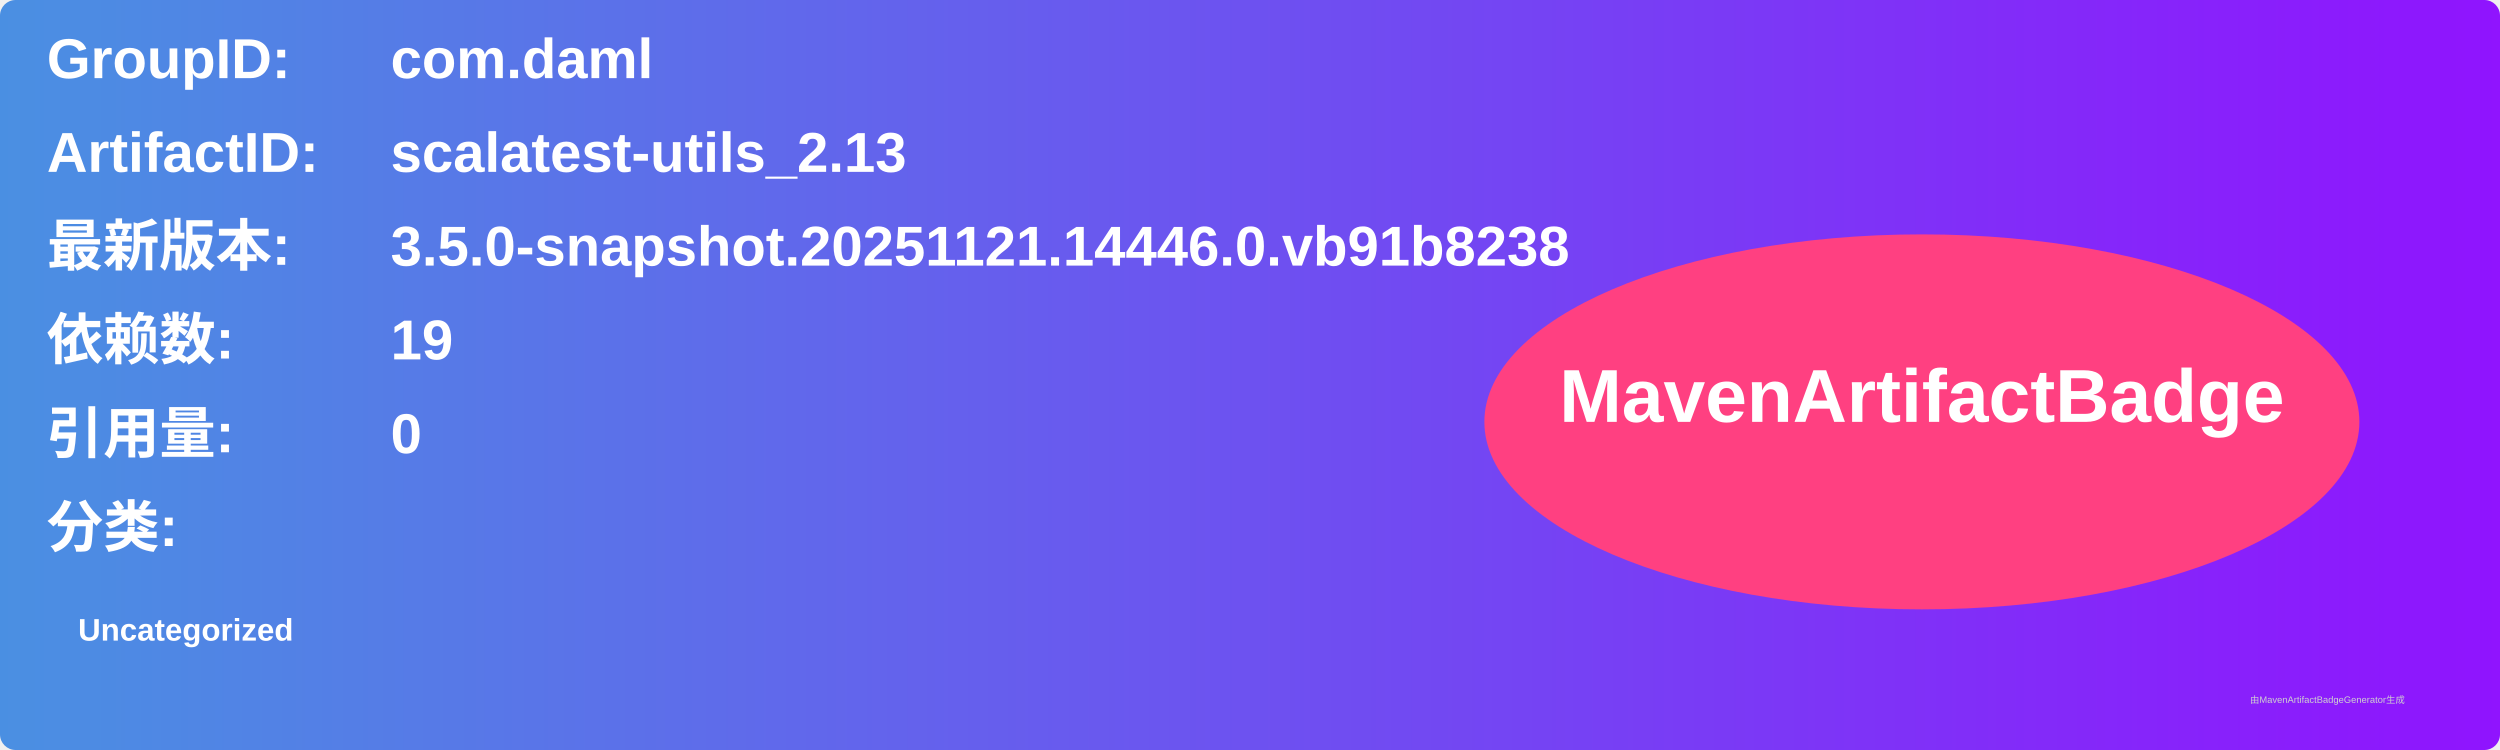
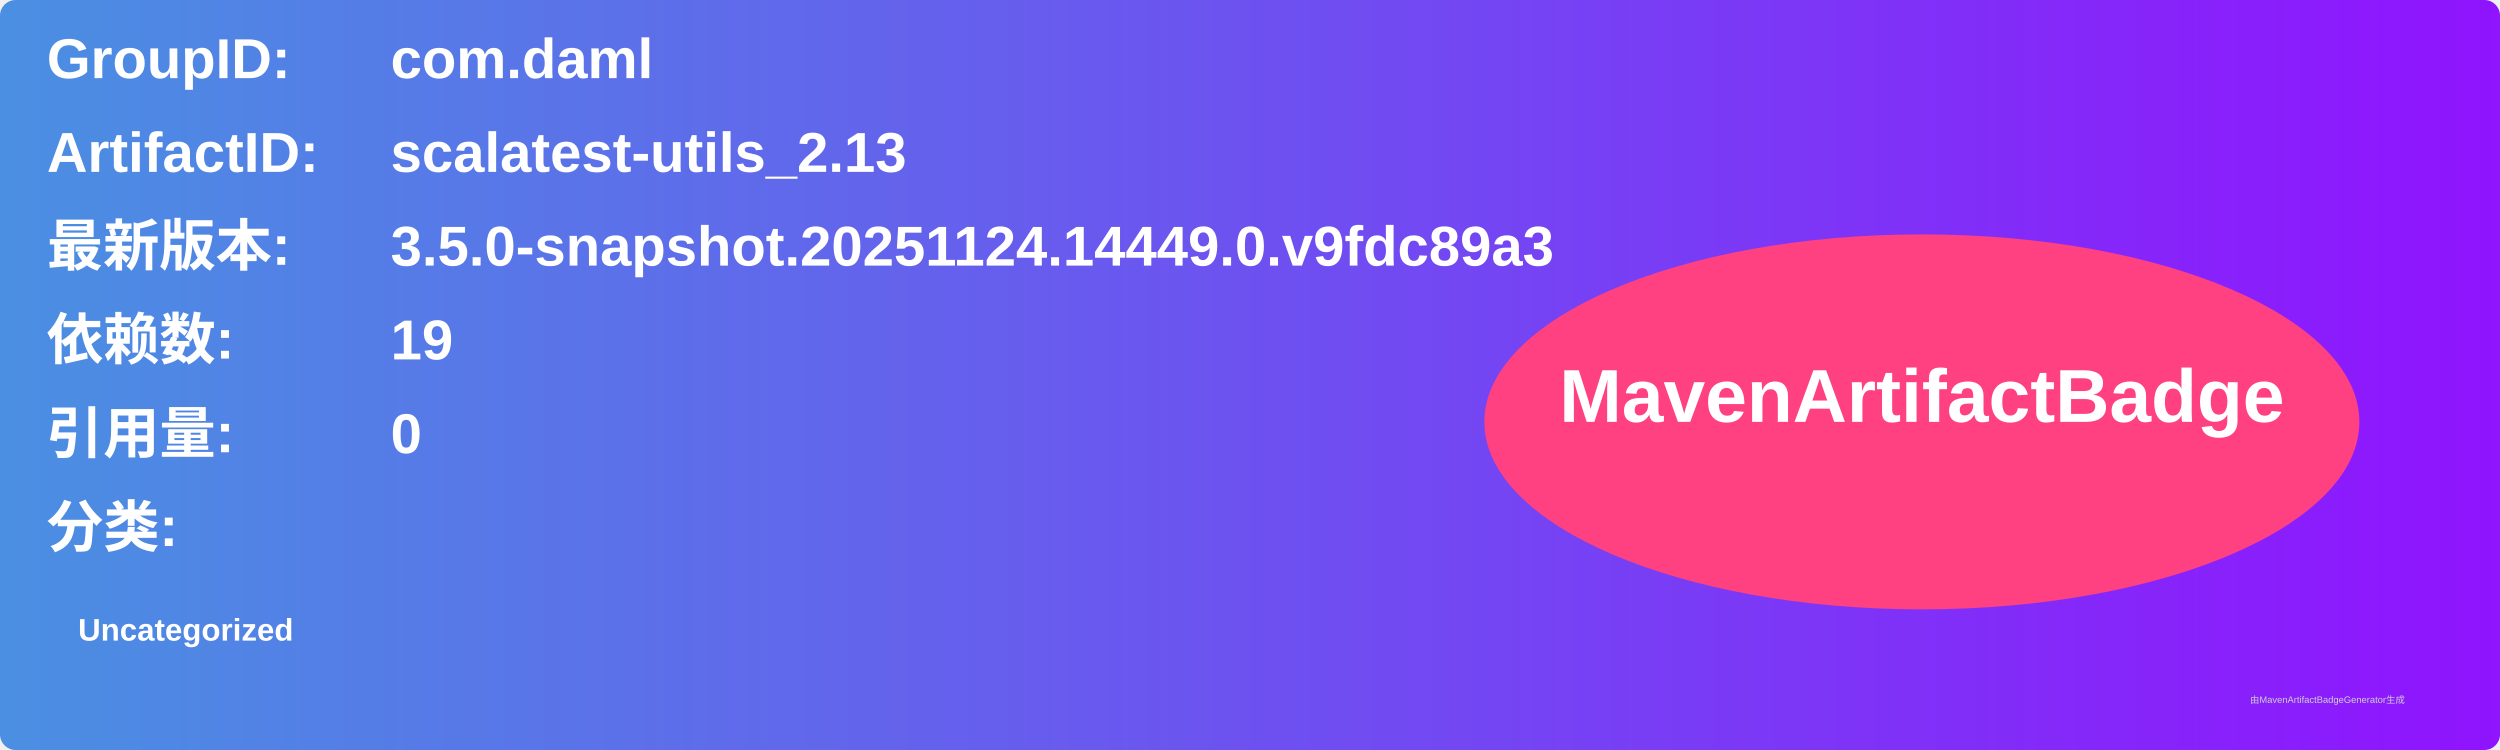
<svg xmlns="http://www.w3.org/2000/svg" width="800" height="240" viewBox="0 0 800 240">
  <linearGradient id="grad" x1="0%" y1="0%" x2="100%" y2="0%">
    <stop offset="0%" stop-color="#4a90e2" />
    <stop offset="100%" stop-color="#9013fe" />
  </linearGradient>
  <rect width="100%" height="100%" rx="5" ry="5" fill="url(#grad)" />
  <g transform="translate(15, 15)">
    <text x="0" y="10" font-family="Arial" font-size="18" fill="white" font-weight="bold" width="260">GroupID:</text>
    <text x="110" y="10" font-family="Arial" font-size="18" fill="white" font-weight="bold" width="460">com.daml</text>
    <text x="0" y="40" font-family="Arial" font-size="18" fill="white" font-weight="bold" width="260">ArtifactID:</text>
    <text x="110" y="40" font-family="Arial" font-size="18" fill="white" font-weight="bold" width="460">scalatest-utils_2.13</text>
    <text x="0" y="70" font-family="Arial" font-size="18" fill="white" font-weight="bold">最新版本:</text>
    <text x="110" y="70" font-family="Arial" font-size="18" fill="white" font-weight="bold">
-       <tspan font-weight="bold">3.5.0-snapshot.20251121.14446.0.vb91b8238</tspan>
+       <tspan font-weight="bold">3.5.0-snapshot.20251124.14449.0.v9fdc89a3</tspan>
    </text>
    <text x="0" y="100" font-family="Arial" font-size="18" fill="white" font-weight="bold">依赖数: </text>
    <text x="110" y="100" font-family="Arial" font-size="18" fill="white">
      <tspan font-weight="bold">19</tspan>
    </text>
    <text x="0" y="130" font-family="Arial" font-size="18" fill="white" font-weight="bold">引用量: </text>
    <text x="110" y="130" font-family="Arial" font-size="18" fill="white">
      <tspan font-weight="bold">0</tspan>
    </text>
    <text x="0" y="160" font-family="Arial" font-size="18" fill="white" font-weight="bold">分类:</text>
    <text x="10" y="190" font-family="Arial" font-size="10" fill="white">
      <tspan font-weight="bold">Uncategorized</tspan>
    </text>
    <ellipse cx="600" cy="120" rx="140" ry="60" fill="#ff4081" />
    <text x="600" y="120" text-anchor="middle" font-family="Arial" font-size="24" fill="white" font-weight="bold">MavenArtifactBadge</text>
  </g>
  <text x="720" y="225" font-family="Arial" font-size="3" fill="#d0d0d0">由MavenArtifactBadgeGenerator生成</text>
</svg>
